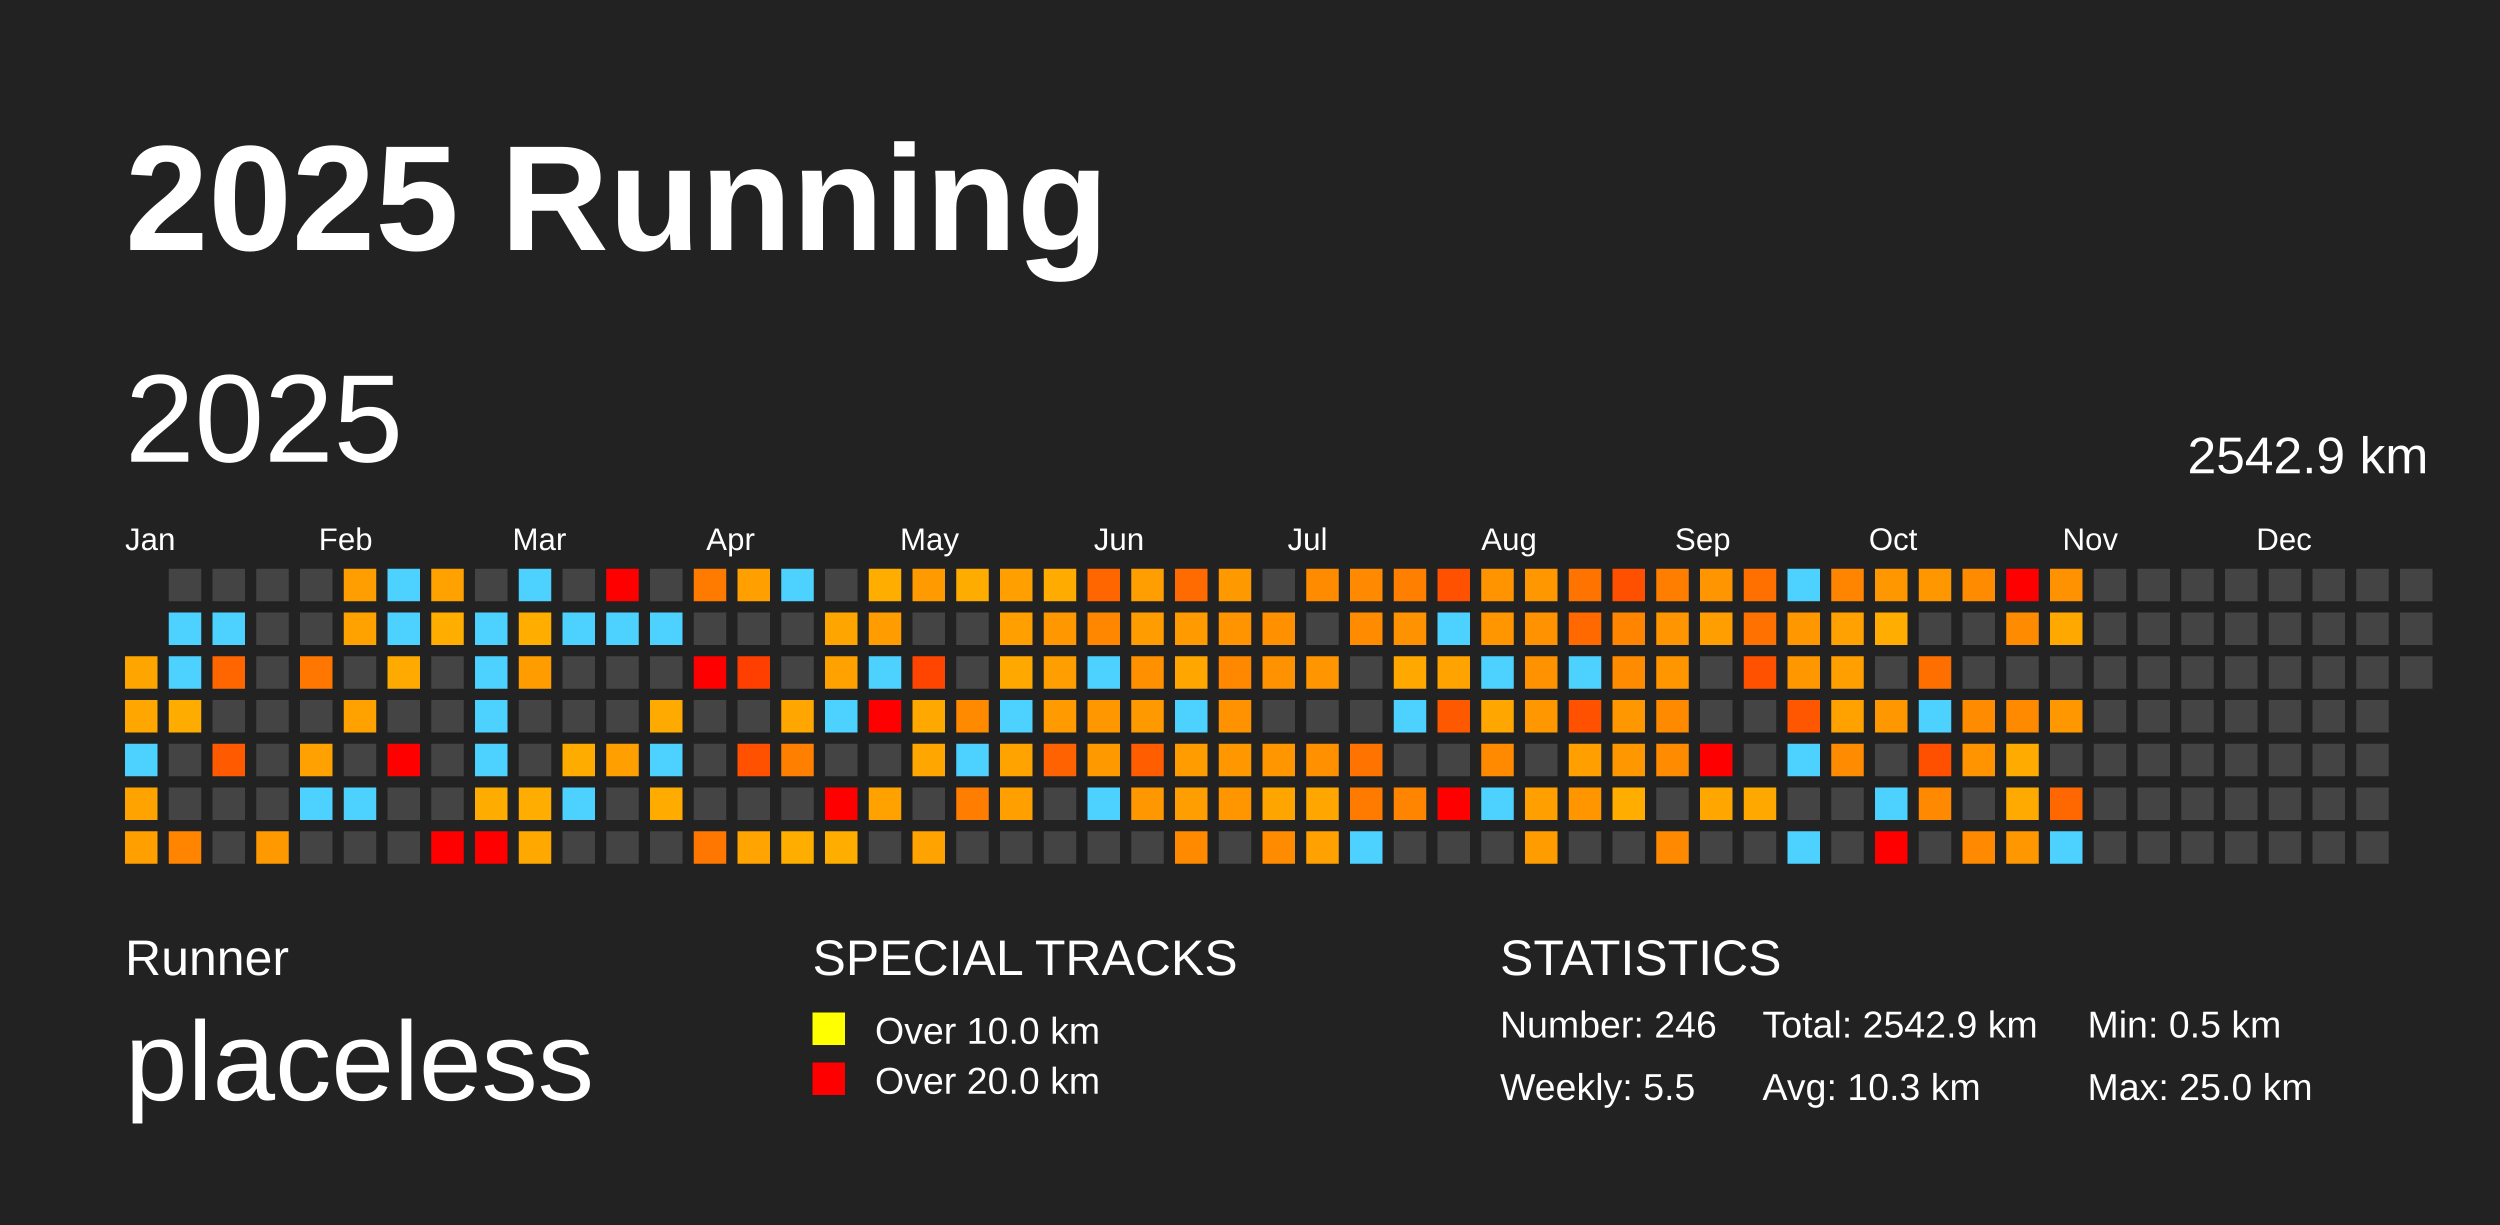
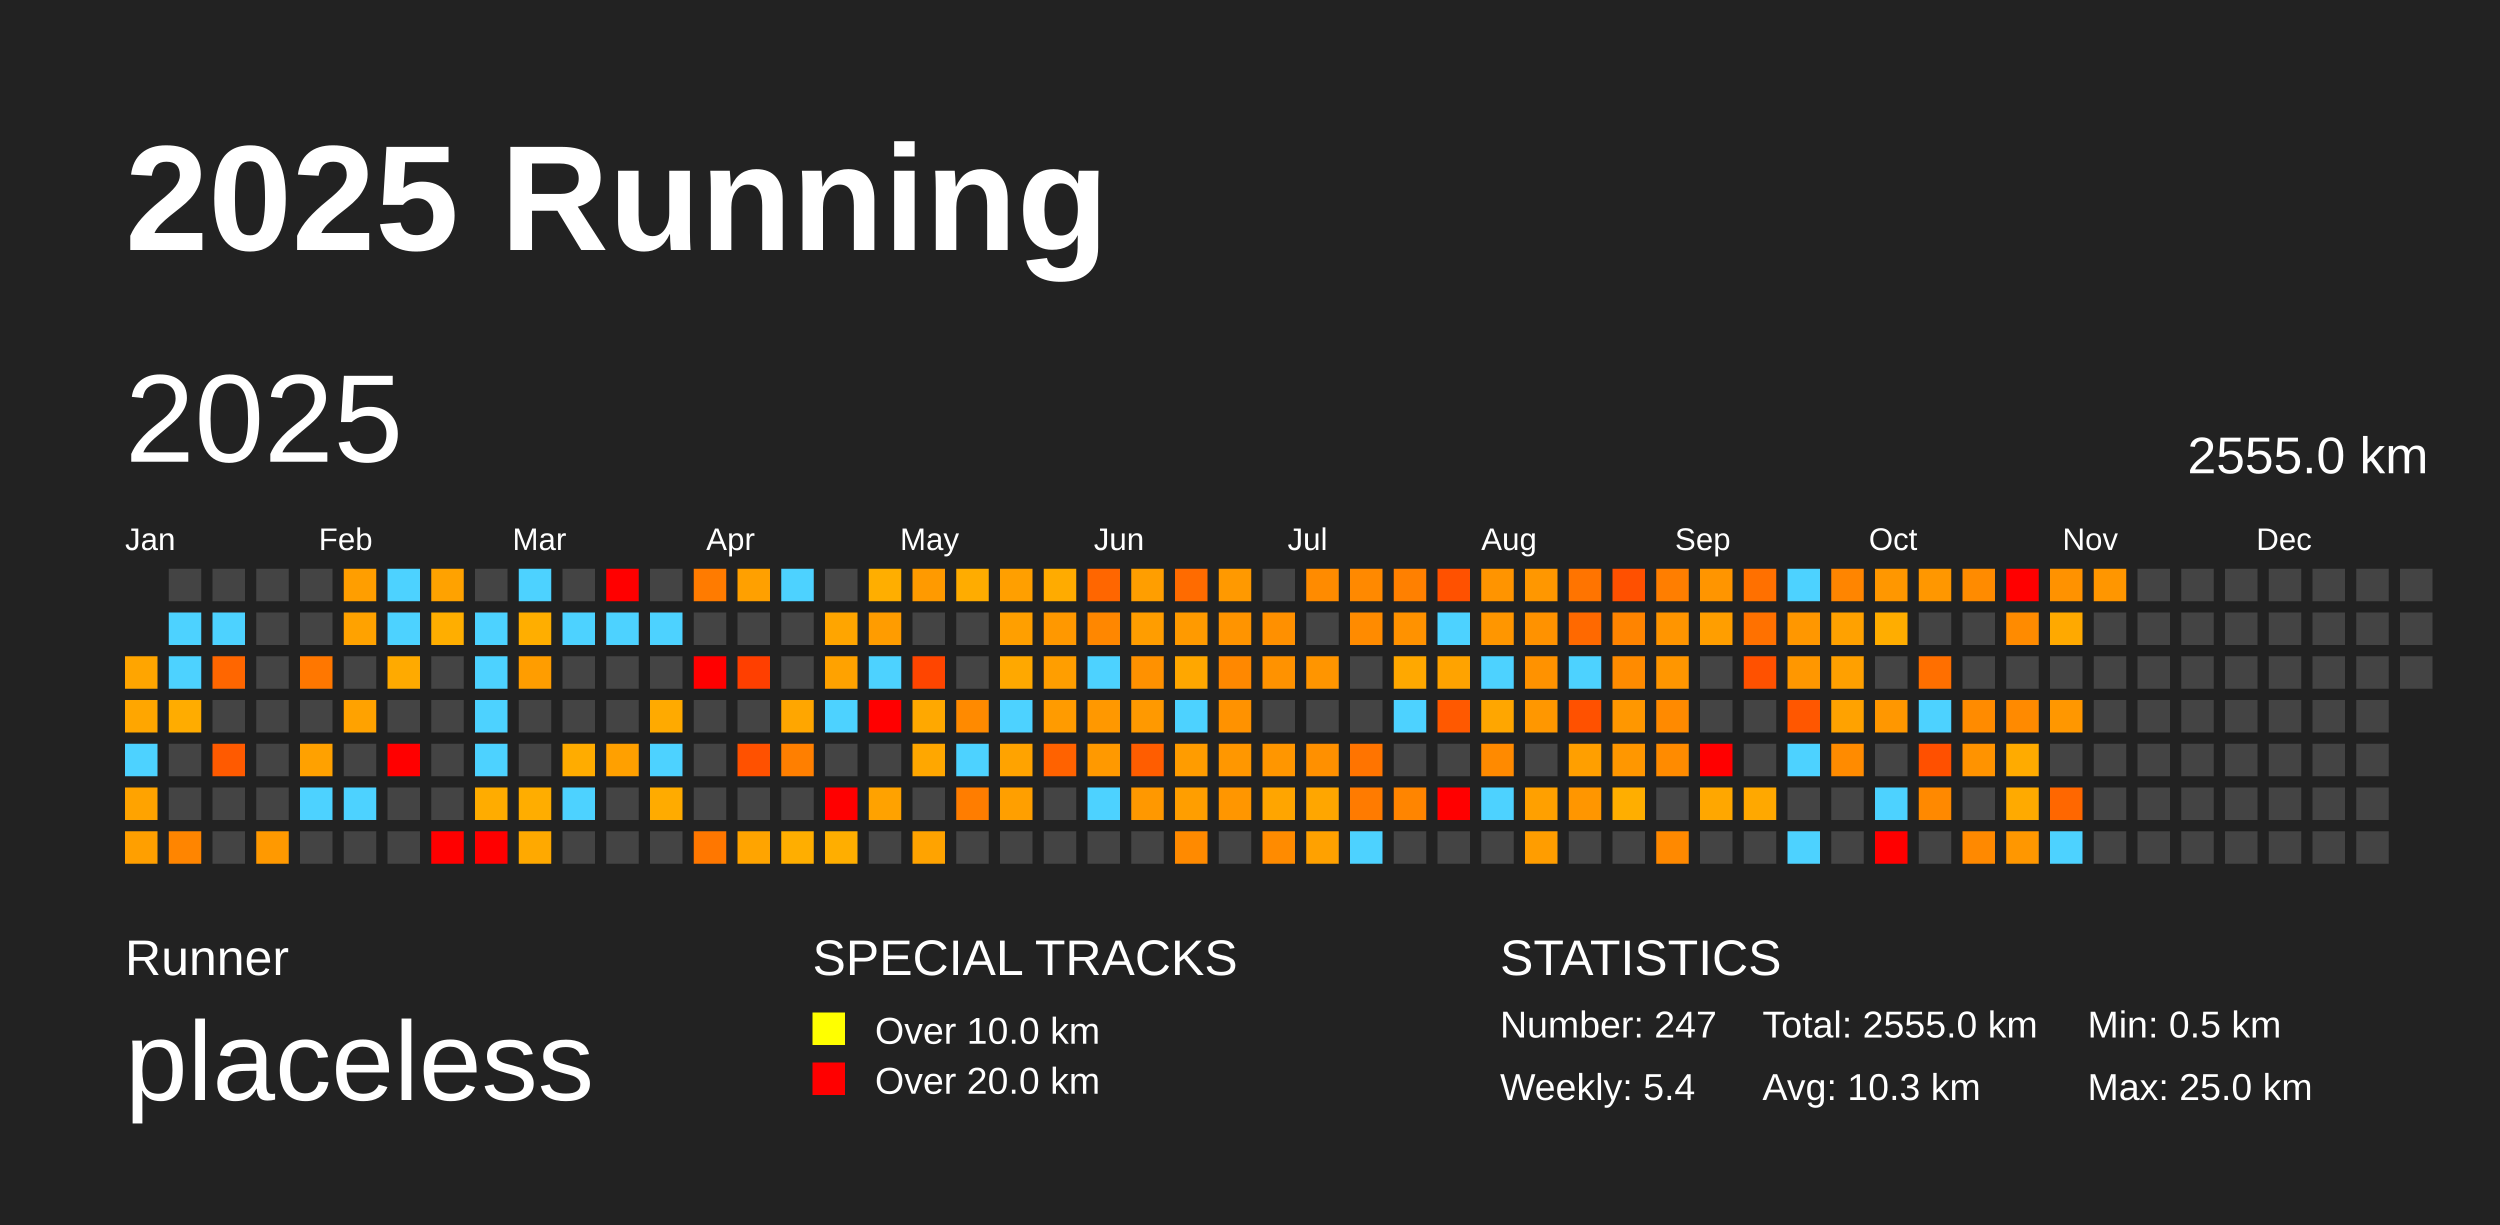
<svg xmlns="http://www.w3.org/2000/svg" baseProfile="full" height="98mm" version="1.1" viewBox="0,0,200,98" width="200mm">
  <defs />
  <rect fill="#222222" height="98" width="200" x="0" y="0" />
  <text fill="#FFFFFF" style="font-size:12px; font-family:Arial; font-weight:bold;" x="10" y="20">2025 Running</text>
  <text fill="#FFFFFF" style="font-size:4px; font-family:Arial" x="10" y="78">Runner</text>
  <text fill="#FFFFFF" style="font-size:9px; font-family:Arial" x="10" y="88">placeless</text>
  <text fill="#FFFFFF" style="font-size:4px; font-family:Arial" x="65" y="78">SPECIAL TRACKS</text>
  <rect fill="yellow" height="2.6" width="2.6" x="65" y="81" />
  <text fill="#FFFFFF" style="font-size:3px; font-family:Arial" x="70" y="83.5">Over 10.0 km</text>
  <rect fill="red" height="2.6" width="2.6" x="65" y="85" />
  <text fill="#FFFFFF" style="font-size:3px; font-family:Arial" x="70" y="87.5">Over 20.0 km</text>
  <text fill="#FFFFFF" style="font-size:4px; font-family:Arial" x="120" y="78">STATISTICS</text>
-   <text fill="#FFFFFF" style="font-size:3px; font-family:Arial" x="120" y="83">Number: 246</text>
-   <text fill="#FFFFFF" style="font-size:3px; font-family:Arial" x="120" y="88">Weekly: 5.5</text>
-   <text fill="#FFFFFF" style="font-size:3px; font-family:Arial" x="141" y="83">Total: 2542.9 km</text>
+   <text fill="#FFFFFF" style="font-size:3px; font-family:Arial" x="120" y="83">Number: 247</text>
+   <text fill="#FFFFFF" style="font-size:3px; font-family:Arial" x="120" y="88">Weekly: 5.4</text>
+   <text fill="#FFFFFF" style="font-size:3px; font-family:Arial" x="141" y="83">Total: 2555.0 km</text>
  <text fill="#FFFFFF" style="font-size:3px; font-family:Arial" x="141" y="88">Avg: 10.3 km</text>
  <text fill="#FFFFFF" style="font-size:3px; font-family:Arial" x="167" y="83">Min: 0.5 km</text>
  <text fill="#FFFFFF" style="font-size:3px; font-family:Arial" x="167" y="88">Max: 25.0 km</text>
  <text dominant-baseline="hanging" fill="#FFFFFF" style="font-size:10.0px; font-family:Arial;" x="10" y="30">2025</text>
-   <text dominant-baseline="hanging" fill="#FFFFFF" style="font-size:4.125px; font-family:Arial;" x="175" y="35">2542.9 km</text>
+   <text dominant-baseline="hanging" fill="#FFFFFF" style="font-size:4.125px; font-family:Arial;" x="175" y="35">2555.0 km</text>
  <text fill="#FFFFFF" style="font-size:2.5px; font-family:Arial" x="10.0" y="44">Jan</text>
  <text fill="#FFFFFF" style="font-size:2.5px; font-family:Arial" x="25.5" y="44">Feb</text>
  <text fill="#FFFFFF" style="font-size:2.5px; font-family:Arial" x="41.0" y="44">Mar</text>
  <text fill="#FFFFFF" style="font-size:2.5px; font-family:Arial" x="56.5" y="44">Apr</text>
  <text fill="#FFFFFF" style="font-size:2.5px; font-family:Arial" x="72.0" y="44">May</text>
  <text fill="#FFFFFF" style="font-size:2.5px; font-family:Arial" x="87.5" y="44">Jun</text>
  <text fill="#FFFFFF" style="font-size:2.5px; font-family:Arial" x="103.0" y="44">Jul</text>
  <text fill="#FFFFFF" style="font-size:2.5px; font-family:Arial" x="118.5" y="44">Aug</text>
  <text fill="#FFFFFF" style="font-size:2.5px; font-family:Arial" x="134.0" y="44">Sep</text>
  <text fill="#FFFFFF" style="font-size:2.5px; font-family:Arial" x="149.5" y="44">Oct</text>
  <text fill="#FFFFFF" style="font-size:2.5px; font-family:Arial" x="165.0" y="44">Nov</text>
  <text fill="#FFFFFF" style="font-size:2.5px; font-family:Arial" x="180.5" y="44">Dec</text>
  <rect fill="#ffa500" height="2.6" width="2.6" x="10.0" y="52.5" />
  <rect fill="#ffa600" height="2.6" width="2.6" x="10.0" y="56.0" />
  <rect fill="#4dd2ff" height="2.6" width="2.6" x="10.0" y="59.5" />
  <rect fill="#ffa300" height="2.6" width="2.6" x="10.0" y="63.0" />
  <rect fill="#ff9f00" height="2.6" width="2.6" x="10.0" y="66.5" />
  <rect fill="#444444" height="2.6" width="2.6" x="13.5" y="45.5" />
  <rect fill="#4dd2ff" height="2.6" width="2.6" x="13.5" y="49.0" />
  <rect fill="#4dd2ff" height="2.6" width="2.6" x="13.5" y="52.5" />
  <rect fill="#ffac00" height="2.6" width="2.6" x="13.5" y="56.0" />
  <rect fill="#444444" height="2.6" width="2.6" x="13.5" y="59.5" />
  <rect fill="#444444" height="2.6" width="2.6" x="13.5" y="63.0" />
  <rect fill="#ff8500" height="2.6" width="2.6" x="13.5" y="66.5" />
  <rect fill="#444444" height="2.6" width="2.6" x="17.0" y="45.5" />
  <rect fill="#4dd2ff" height="2.6" width="2.6" x="17.0" y="49.0" />
  <rect fill="#ff6600" height="2.6" width="2.6" x="17.0" y="52.5" />
  <rect fill="#444444" height="2.6" width="2.6" x="17.0" y="56.0" />
  <rect fill="#ff5a00" height="2.6" width="2.6" x="17.0" y="59.5" />
  <rect fill="#444444" height="2.6" width="2.6" x="17.0" y="63.0" />
  <rect fill="#444444" height="2.6" width="2.6" x="17.0" y="66.5" />
  <rect fill="#444444" height="2.6" width="2.6" x="20.5" y="45.5" />
  <rect fill="#444444" height="2.6" width="2.6" x="20.5" y="49.0" />
  <rect fill="#444444" height="2.6" width="2.6" x="20.5" y="52.5" />
  <rect fill="#444444" height="2.6" width="2.6" x="20.5" y="56.0" />
  <rect fill="#444444" height="2.6" width="2.6" x="20.5" y="59.5" />
  <rect fill="#444444" height="2.6" width="2.6" x="20.5" y="63.0" />
  <rect fill="#ff9900" height="2.6" width="2.6" x="20.5" y="66.5" />
  <rect fill="#444444" height="2.6" width="2.6" x="24.0" y="45.5" />
  <rect fill="#444444" height="2.6" width="2.6" x="24.0" y="49.0" />
  <rect fill="#ff7700" height="2.6" width="2.6" x="24.0" y="52.5" />
  <rect fill="#444444" height="2.6" width="2.6" x="24.0" y="56.0" />
  <rect fill="#ffa100" height="2.6" width="2.6" x="24.0" y="59.5" />
  <rect fill="#4dd2ff" height="2.6" width="2.6" x="24.0" y="63.0" />
  <rect fill="#444444" height="2.6" width="2.6" x="24.0" y="66.5" />
  <rect fill="#ff9e00" height="2.6" width="2.6" x="27.5" y="45.5" />
  <rect fill="#ffa200" height="2.6" width="2.6" x="27.5" y="49.0" />
  <rect fill="#444444" height="2.6" width="2.6" x="27.5" y="52.5" />
  <rect fill="#ffa200" height="2.6" width="2.6" x="27.5" y="56.0" />
  <rect fill="#444444" height="2.6" width="2.6" x="27.5" y="59.5" />
  <rect fill="#4dd2ff" height="2.6" width="2.6" x="27.5" y="63.0" />
  <rect fill="#444444" height="2.6" width="2.6" x="27.5" y="66.5" />
  <rect fill="#4dd2ff" height="2.6" width="2.6" x="31.0" y="45.5" />
  <rect fill="#4dd2ff" height="2.6" width="2.6" x="31.0" y="49.0" />
  <rect fill="#ffaa00" height="2.6" width="2.6" x="31.0" y="52.5" />
  <rect fill="#444444" height="2.6" width="2.6" x="31.0" y="56.0" />
  <rect fill="red" height="2.6" width="2.6" x="31.0" y="59.5" />
  <rect fill="#444444" height="2.6" width="2.6" x="31.0" y="63.0" />
  <rect fill="#444444" height="2.6" width="2.6" x="31.0" y="66.5" />
  <rect fill="#ffa200" height="2.6" width="2.6" x="34.5" y="45.5" />
  <rect fill="#ffae00" height="2.6" width="2.6" x="34.5" y="49.0" />
  <rect fill="#444444" height="2.6" width="2.6" x="34.5" y="52.5" />
  <rect fill="#444444" height="2.6" width="2.6" x="34.5" y="56.0" />
  <rect fill="#444444" height="2.6" width="2.6" x="34.5" y="59.5" />
  <rect fill="#444444" height="2.6" width="2.6" x="34.5" y="63.0" />
  <rect fill="red" height="2.6" width="2.6" x="34.5" y="66.5" />
  <rect fill="#444444" height="2.6" width="2.6" x="38.0" y="45.5" />
  <rect fill="#4dd2ff" height="2.6" width="2.6" x="38.0" y="49.0" />
  <rect fill="#4dd2ff" height="2.6" width="2.6" x="38.0" y="52.5" />
  <rect fill="#4dd2ff" height="2.6" width="2.6" x="38.0" y="56.0" />
  <rect fill="#4dd2ff" height="2.6" width="2.6" x="38.0" y="59.5" />
  <rect fill="#ffac00" height="2.6" width="2.6" x="38.0" y="63.0" />
  <rect fill="red" height="2.6" width="2.6" x="38.0" y="66.5" />
  <rect fill="#4dd2ff" height="2.6" width="2.6" x="41.5" y="45.5" />
  <rect fill="#ffae00" height="2.6" width="2.6" x="41.5" y="49.0" />
  <rect fill="#ff9d00" height="2.6" width="2.6" x="41.5" y="52.5" />
  <rect fill="#444444" height="2.6" width="2.6" x="41.5" y="56.0" />
  <rect fill="#444444" height="2.6" width="2.6" x="41.5" y="59.5" />
  <rect fill="#ffad00" height="2.6" width="2.6" x="41.5" y="63.0" />
  <rect fill="#ffa900" height="2.6" width="2.6" x="41.5" y="66.5" />
  <rect fill="#444444" height="2.6" width="2.6" x="45.0" y="45.5" />
  <rect fill="#4dd2ff" height="2.6" width="2.6" x="45.0" y="49.0" />
  <rect fill="#444444" height="2.6" width="2.6" x="45.0" y="52.5" />
  <rect fill="#444444" height="2.6" width="2.6" x="45.0" y="56.0" />
  <rect fill="#ffac00" height="2.6" width="2.6" x="45.0" y="59.5" />
  <rect fill="#4dd2ff" height="2.6" width="2.6" x="45.0" y="63.0" />
  <rect fill="#444444" height="2.6" width="2.6" x="45.0" y="66.5" />
  <rect fill="red" height="2.6" width="2.6" x="48.5" y="45.5" />
  <rect fill="#4dd2ff" height="2.6" width="2.6" x="48.5" y="49.0" />
  <rect fill="#444444" height="2.6" width="2.6" x="48.5" y="52.5" />
  <rect fill="#444444" height="2.6" width="2.6" x="48.5" y="56.0" />
  <rect fill="#ffa000" height="2.6" width="2.6" x="48.5" y="59.5" />
  <rect fill="#444444" height="2.6" width="2.6" x="48.5" y="63.0" />
  <rect fill="#444444" height="2.6" width="2.6" x="48.5" y="66.5" />
  <rect fill="#444444" height="2.6" width="2.6" x="52.0" y="45.5" />
  <rect fill="#4dd2ff" height="2.6" width="2.6" x="52.0" y="49.0" />
  <rect fill="#444444" height="2.6" width="2.6" x="52.0" y="52.5" />
  <rect fill="#ffaa00" height="2.6" width="2.6" x="52.0" y="56.0" />
  <rect fill="#4dd2ff" height="2.6" width="2.6" x="52.0" y="59.5" />
  <rect fill="#ffab00" height="2.6" width="2.6" x="52.0" y="63.0" />
  <rect fill="#444444" height="2.6" width="2.6" x="52.0" y="66.5" />
  <rect fill="#ff7b00" height="2.6" width="2.6" x="55.5" y="45.5" />
  <rect fill="#444444" height="2.6" width="2.6" x="55.5" y="49.0" />
  <rect fill="red" height="2.6" width="2.6" x="55.5" y="52.5" />
  <rect fill="#444444" height="2.6" width="2.6" x="55.5" y="56.0" />
  <rect fill="#444444" height="2.6" width="2.6" x="55.5" y="59.5" />
  <rect fill="#444444" height="2.6" width="2.6" x="55.5" y="63.0" />
  <rect fill="#ff7700" height="2.6" width="2.6" x="55.5" y="66.5" />
  <rect fill="#ffa000" height="2.6" width="2.6" x="59.0" y="45.5" />
  <rect fill="#444444" height="2.6" width="2.6" x="59.0" y="49.0" />
  <rect fill="#ff3f00" height="2.6" width="2.6" x="59.0" y="52.5" />
  <rect fill="#444444" height="2.6" width="2.6" x="59.0" y="56.0" />
  <rect fill="#ff5100" height="2.6" width="2.6" x="59.0" y="59.5" />
  <rect fill="#444444" height="2.6" width="2.6" x="59.0" y="63.0" />
  <rect fill="#ffa400" height="2.6" width="2.6" x="59.0" y="66.5" />
  <rect fill="#4dd2ff" height="2.6" width="2.6" x="62.5" y="45.5" />
  <rect fill="#444444" height="2.6" width="2.6" x="62.5" y="49.0" />
  <rect fill="#444444" height="2.6" width="2.6" x="62.5" y="52.5" />
  <rect fill="#ffa600" height="2.6" width="2.6" x="62.5" y="56.0" />
  <rect fill="#ff7f00" height="2.6" width="2.6" x="62.5" y="59.5" />
  <rect fill="#444444" height="2.6" width="2.6" x="62.5" y="63.0" />
  <rect fill="#ffae00" height="2.6" width="2.6" x="62.5" y="66.5" />
  <rect fill="#444444" height="2.6" width="2.6" x="66.0" y="45.5" />
  <rect fill="#ffa500" height="2.6" width="2.6" x="66.0" y="49.0" />
  <rect fill="#ffa200" height="2.6" width="2.6" x="66.0" y="52.5" />
  <rect fill="#4dd2ff" height="2.6" width="2.6" x="66.0" y="56.0" />
  <rect fill="#444444" height="2.6" width="2.6" x="66.0" y="59.5" />
  <rect fill="red" height="2.6" width="2.6" x="66.0" y="63.0" />
  <rect fill="#ffae00" height="2.6" width="2.6" x="66.0" y="66.5" />
  <rect fill="#ffae00" height="2.6" width="2.6" x="69.5" y="45.5" />
  <rect fill="#ff9c00" height="2.6" width="2.6" x="69.5" y="49.0" />
  <rect fill="#4dd2ff" height="2.6" width="2.6" x="69.5" y="52.5" />
  <rect fill="red" height="2.6" width="2.6" x="69.5" y="56.0" />
  <rect fill="#444444" height="2.6" width="2.6" x="69.5" y="59.5" />
  <rect fill="#ffa200" height="2.6" width="2.6" x="69.5" y="63.0" />
  <rect fill="#444444" height="2.6" width="2.6" x="69.5" y="66.5" />
  <rect fill="#ff9a00" height="2.6" width="2.6" x="73.0" y="45.5" />
  <rect fill="#444444" height="2.6" width="2.6" x="73.0" y="49.0" />
  <rect fill="#ff4500" height="2.6" width="2.6" x="73.0" y="52.5" />
  <rect fill="#ffa800" height="2.6" width="2.6" x="73.0" y="56.0" />
  <rect fill="#ffa700" height="2.6" width="2.6" x="73.0" y="59.5" />
  <rect fill="#444444" height="2.6" width="2.6" x="73.0" y="63.0" />
  <rect fill="#ffa300" height="2.6" width="2.6" x="73.0" y="66.5" />
  <rect fill="#ffac00" height="2.6" width="2.6" x="76.5" y="45.5" />
  <rect fill="#444444" height="2.6" width="2.6" x="76.5" y="49.0" />
  <rect fill="#444444" height="2.6" width="2.6" x="76.5" y="52.5" />
  <rect fill="#ff8a00" height="2.6" width="2.6" x="76.5" y="56.0" />
  <rect fill="#4dd2ff" height="2.6" width="2.6" x="76.5" y="59.5" />
  <rect fill="#ff7d00" height="2.6" width="2.6" x="76.5" y="63.0" />
  <rect fill="#444444" height="2.6" width="2.6" x="76.5" y="66.5" />
  <rect fill="#ff9f00" height="2.6" width="2.6" x="80.0" y="45.5" />
  <rect fill="#ff9f00" height="2.6" width="2.6" x="80.0" y="49.0" />
  <rect fill="#ffa800" height="2.6" width="2.6" x="80.0" y="52.5" />
  <rect fill="#4dd2ff" height="2.6" width="2.6" x="80.0" y="56.0" />
  <rect fill="#ffa300" height="2.6" width="2.6" x="80.0" y="59.5" />
  <rect fill="#ff9f00" height="2.6" width="2.6" x="80.0" y="63.0" />
  <rect fill="#444444" height="2.6" width="2.6" x="80.0" y="66.5" />
  <rect fill="#ffab00" height="2.6" width="2.6" x="83.5" y="45.5" />
  <rect fill="#ff9800" height="2.6" width="2.6" x="83.5" y="49.0" />
  <rect fill="#ff9e00" height="2.6" width="2.6" x="83.5" y="52.5" />
  <rect fill="#ff9b00" height="2.6" width="2.6" x="83.5" y="56.0" />
  <rect fill="#ff6200" height="2.6" width="2.6" x="83.5" y="59.5" />
  <rect fill="#444444" height="2.6" width="2.6" x="83.5" y="63.0" />
  <rect fill="#444444" height="2.6" width="2.6" x="83.5" y="66.5" />
  <rect fill="#ff6600" height="2.6" width="2.6" x="87.0" y="45.5" />
  <rect fill="#ff8700" height="2.6" width="2.6" x="87.0" y="49.0" />
  <rect fill="#4dd2ff" height="2.6" width="2.6" x="87.0" y="52.5" />
  <rect fill="#ff9800" height="2.6" width="2.6" x="87.0" y="56.0" />
  <rect fill="#ff9900" height="2.6" width="2.6" x="87.0" y="59.5" />
  <rect fill="#4dd2ff" height="2.6" width="2.6" x="87.0" y="63.0" />
  <rect fill="#444444" height="2.6" width="2.6" x="87.0" y="66.5" />
  <rect fill="#ff9e00" height="2.6" width="2.6" x="90.5" y="45.5" />
  <rect fill="#ff9d00" height="2.6" width="2.6" x="90.5" y="49.0" />
  <rect fill="#ff9100" height="2.6" width="2.6" x="90.5" y="52.5" />
  <rect fill="#ff9900" height="2.6" width="2.6" x="90.5" y="56.0" />
  <rect fill="#ff5d00" height="2.6" width="2.6" x="90.5" y="59.5" />
  <rect fill="#ff9800" height="2.6" width="2.6" x="90.5" y="63.0" />
  <rect fill="#444444" height="2.6" width="2.6" x="90.5" y="66.5" />
  <rect fill="#ff6b00" height="2.6" width="2.6" x="94.0" y="45.5" />
  <rect fill="#ff9a00" height="2.6" width="2.6" x="94.0" y="49.0" />
  <rect fill="#ffa700" height="2.6" width="2.6" x="94.0" y="52.5" />
  <rect fill="#4dd2ff" height="2.6" width="2.6" x="94.0" y="56.0" />
  <rect fill="#ff9c00" height="2.6" width="2.6" x="94.0" y="59.5" />
  <rect fill="#ff9e00" height="2.6" width="2.6" x="94.0" y="63.0" />
  <rect fill="#ff8a00" height="2.6" width="2.6" x="94.0" y="66.5" />
  <rect fill="#ff9900" height="2.6" width="2.6" x="97.5" y="45.5" />
  <rect fill="#ff9400" height="2.6" width="2.6" x="97.5" y="49.0" />
  <rect fill="#ff8800" height="2.6" width="2.6" x="97.5" y="52.5" />
  <rect fill="#ff9200" height="2.6" width="2.6" x="97.5" y="56.0" />
  <rect fill="#ff9700" height="2.6" width="2.6" x="97.5" y="59.5" />
  <rect fill="#ff9600" height="2.6" width="2.6" x="97.5" y="63.0" />
  <rect fill="#444444" height="2.6" width="2.6" x="97.5" y="66.5" />
  <rect fill="#444444" height="2.6" width="2.6" x="101.0" y="45.5" />
  <rect fill="#ff9000" height="2.6" width="2.6" x="101.0" y="49.0" />
  <rect fill="#ff9200" height="2.6" width="2.6" x="101.0" y="52.5" />
  <rect fill="#444444" height="2.6" width="2.6" x="101.0" y="56.0" />
  <rect fill="#ff9600" height="2.6" width="2.6" x="101.0" y="59.5" />
  <rect fill="#ffa500" height="2.6" width="2.6" x="101.0" y="63.0" />
  <rect fill="#ff8b00" height="2.6" width="2.6" x="101.0" y="66.5" />
  <rect fill="#ff8b00" height="2.6" width="2.6" x="104.5" y="45.5" />
  <rect fill="#444444" height="2.6" width="2.6" x="104.5" y="49.0" />
  <rect fill="#ff9500" height="2.6" width="2.6" x="104.5" y="52.5" />
  <rect fill="#444444" height="2.6" width="2.6" x="104.5" y="56.0" />
  <rect fill="#ff9000" height="2.6" width="2.6" x="104.5" y="59.5" />
  <rect fill="#ffa600" height="2.6" width="2.6" x="104.5" y="63.0" />
  <rect fill="#ffa100" height="2.6" width="2.6" x="104.5" y="66.5" />
  <rect fill="#ff8900" height="2.6" width="2.6" x="108.0" y="45.5" />
  <rect fill="#ff8b00" height="2.6" width="2.6" x="108.0" y="49.0" />
  <rect fill="#444444" height="2.6" width="2.6" x="108.0" y="52.5" />
  <rect fill="#444444" height="2.6" width="2.6" x="108.0" y="56.0" />
  <rect fill="#ff7400" height="2.6" width="2.6" x="108.0" y="59.5" />
  <rect fill="#ff7b00" height="2.6" width="2.6" x="108.0" y="63.0" />
  <rect fill="#4dd2ff" height="2.6" width="2.6" x="108.0" y="66.5" />
  <rect fill="#ff8000" height="2.6" width="2.6" x="111.5" y="45.5" />
  <rect fill="#ff9200" height="2.6" width="2.6" x="111.5" y="49.0" />
  <rect fill="#ffa800" height="2.6" width="2.6" x="111.5" y="52.5" />
  <rect fill="#4dd2ff" height="2.6" width="2.6" x="111.5" y="56.0" />
  <rect fill="#444444" height="2.6" width="2.6" x="111.5" y="59.5" />
  <rect fill="#ff8500" height="2.6" width="2.6" x="111.5" y="63.0" />
  <rect fill="#444444" height="2.6" width="2.6" x="111.5" y="66.5" />
  <rect fill="#ff5100" height="2.6" width="2.6" x="115.0" y="45.5" />
  <rect fill="#4dd2ff" height="2.6" width="2.6" x="115.0" y="49.0" />
  <rect fill="#ffa300" height="2.6" width="2.6" x="115.0" y="52.5" />
  <rect fill="#ff5900" height="2.6" width="2.6" x="115.0" y="56.0" />
  <rect fill="#444444" height="2.6" width="2.6" x="115.0" y="59.5" />
  <rect fill="red" height="2.6" width="2.6" x="115.0" y="63.0" />
  <rect fill="#444444" height="2.6" width="2.6" x="115.0" y="66.5" />
  <rect fill="#ff9400" height="2.6" width="2.6" x="118.5" y="45.5" />
  <rect fill="#ff9600" height="2.6" width="2.6" x="118.5" y="49.0" />
  <rect fill="#4dd2ff" height="2.6" width="2.6" x="118.5" y="52.5" />
  <rect fill="#ffa600" height="2.6" width="2.6" x="118.5" y="56.0" />
  <rect fill="#ff8a00" height="2.6" width="2.6" x="118.5" y="59.5" />
  <rect fill="#4dd2ff" height="2.6" width="2.6" x="118.5" y="63.0" />
  <rect fill="#444444" height="2.6" width="2.6" x="118.5" y="66.5" />
  <rect fill="#ff9700" height="2.6" width="2.6" x="122.0" y="45.5" />
  <rect fill="#ff9200" height="2.6" width="2.6" x="122.0" y="49.0" />
  <rect fill="#ff9200" height="2.6" width="2.6" x="122.0" y="52.5" />
  <rect fill="#ff9700" height="2.6" width="2.6" x="122.0" y="56.0" />
  <rect fill="#444444" height="2.6" width="2.6" x="122.0" y="59.5" />
  <rect fill="#ffa000" height="2.6" width="2.6" x="122.0" y="63.0" />
  <rect fill="#ff9d00" height="2.6" width="2.6" x="122.0" y="66.5" />
  <rect fill="#ff7400" height="2.6" width="2.6" x="125.5" y="45.5" />
  <rect fill="#ff6900" height="2.6" width="2.6" x="125.5" y="49.0" />
  <rect fill="#4dd2ff" height="2.6" width="2.6" x="125.5" y="52.5" />
  <rect fill="#ff5100" height="2.6" width="2.6" x="125.5" y="56.0" />
  <rect fill="#ff9f00" height="2.6" width="2.6" x="125.5" y="59.5" />
  <rect fill="#ff9600" height="2.6" width="2.6" x="125.5" y="63.0" />
  <rect fill="#444444" height="2.6" width="2.6" x="125.5" y="66.5" />
  <rect fill="#ff5000" height="2.6" width="2.6" x="129.0" y="45.5" />
  <rect fill="#ff8400" height="2.6" width="2.6" x="129.0" y="49.0" />
  <rect fill="#ff8b00" height="2.6" width="2.6" x="129.0" y="52.5" />
  <rect fill="#ff9700" height="2.6" width="2.6" x="129.0" y="56.0" />
  <rect fill="#ff9700" height="2.6" width="2.6" x="129.0" y="59.5" />
  <rect fill="#ffae00" height="2.6" width="2.6" x="129.0" y="63.0" />
  <rect fill="#444444" height="2.6" width="2.6" x="129.0" y="66.5" />
  <rect fill="#ff7e00" height="2.6" width="2.6" x="132.5" y="45.5" />
  <rect fill="#ff9500" height="2.6" width="2.6" x="132.5" y="49.0" />
  <rect fill="#ff9600" height="2.6" width="2.6" x="132.5" y="52.5" />
  <rect fill="#ff8a00" height="2.6" width="2.6" x="132.5" y="56.0" />
  <rect fill="#ff8b00" height="2.6" width="2.6" x="132.5" y="59.5" />
  <rect fill="#444444" height="2.6" width="2.6" x="132.5" y="63.0" />
  <rect fill="#ff8900" height="2.6" width="2.6" x="132.5" y="66.5" />
  <rect fill="#ff9500" height="2.6" width="2.6" x="136.0" y="45.5" />
  <rect fill="#ff9e00" height="2.6" width="2.6" x="136.0" y="49.0" />
  <rect fill="#444444" height="2.6" width="2.6" x="136.0" y="52.5" />
  <rect fill="#444444" height="2.6" width="2.6" x="136.0" y="56.0" />
  <rect fill="red" height="2.6" width="2.6" x="136.0" y="59.5" />
  <rect fill="#ffa700" height="2.6" width="2.6" x="136.0" y="63.0" />
  <rect fill="#444444" height="2.6" width="2.6" x="136.0" y="66.5" />
  <rect fill="#ff7000" height="2.6" width="2.6" x="139.5" y="45.5" />
  <rect fill="#ff7100" height="2.6" width="2.6" x="139.5" y="49.0" />
  <rect fill="#ff5100" height="2.6" width="2.6" x="139.5" y="52.5" />
  <rect fill="#444444" height="2.6" width="2.6" x="139.5" y="56.0" />
  <rect fill="#444444" height="2.6" width="2.6" x="139.5" y="59.5" />
  <rect fill="#ffa800" height="2.6" width="2.6" x="139.5" y="63.0" />
  <rect fill="#444444" height="2.6" width="2.6" x="139.5" y="66.5" />
  <rect fill="#4dd2ff" height="2.6" width="2.6" x="143.0" y="45.5" />
  <rect fill="#ff9700" height="2.6" width="2.6" x="143.0" y="49.0" />
  <rect fill="#ff9700" height="2.6" width="2.6" x="143.0" y="52.5" />
  <rect fill="#ff5700" height="2.6" width="2.6" x="143.0" y="56.0" />
  <rect fill="#4dd2ff" height="2.6" width="2.6" x="143.0" y="59.5" />
  <rect fill="#444444" height="2.6" width="2.6" x="143.0" y="63.0" />
  <rect fill="#4dd2ff" height="2.6" width="2.6" x="143.0" y="66.5" />
  <rect fill="#ff8500" height="2.6" width="2.6" x="146.5" y="45.5" />
  <rect fill="#ffa100" height="2.6" width="2.6" x="146.5" y="49.0" />
  <rect fill="#ffa000" height="2.6" width="2.6" x="146.5" y="52.5" />
  <rect fill="#ffa200" height="2.6" width="2.6" x="146.5" y="56.0" />
  <rect fill="#ff8b00" height="2.6" width="2.6" x="146.5" y="59.5" />
  <rect fill="#444444" height="2.6" width="2.6" x="146.5" y="63.0" />
  <rect fill="#444444" height="2.6" width="2.6" x="146.5" y="66.5" />
  <rect fill="#ff9700" height="2.6" width="2.6" x="150.0" y="45.5" />
  <rect fill="#ffad00" height="2.6" width="2.6" x="150.0" y="49.0" />
  <rect fill="#444444" height="2.6" width="2.6" x="150.0" y="52.5" />
  <rect fill="#ff9700" height="2.6" width="2.6" x="150.0" y="56.0" />
  <rect fill="#444444" height="2.6" width="2.6" x="150.0" y="59.5" />
  <rect fill="#4dd2ff" height="2.6" width="2.6" x="150.0" y="63.0" />
  <rect fill="red" height="2.6" width="2.6" x="150.0" y="66.5" />
  <rect fill="#ff9700" height="2.6" width="2.6" x="153.5" y="45.5" />
  <rect fill="#444444" height="2.6" width="2.6" x="153.5" y="49.0" />
  <rect fill="#ff6f00" height="2.6" width="2.6" x="153.5" y="52.5" />
  <rect fill="#4dd2ff" height="2.6" width="2.6" x="153.5" y="56.0" />
  <rect fill="#ff5000" height="2.6" width="2.6" x="153.5" y="59.5" />
  <rect fill="#ff8900" height="2.6" width="2.6" x="153.5" y="63.0" />
  <rect fill="#444444" height="2.6" width="2.6" x="153.5" y="66.5" />
  <rect fill="#ff8b00" height="2.6" width="2.6" x="157.0" y="45.5" />
  <rect fill="#444444" height="2.6" width="2.6" x="157.0" y="49.0" />
  <rect fill="#444444" height="2.6" width="2.6" x="157.0" y="52.5" />
  <rect fill="#ff8b00" height="2.6" width="2.6" x="157.0" y="56.0" />
  <rect fill="#ff9300" height="2.6" width="2.6" x="157.0" y="59.5" />
  <rect fill="#444444" height="2.6" width="2.6" x="157.0" y="63.0" />
  <rect fill="#ff8900" height="2.6" width="2.6" x="157.0" y="66.5" />
  <rect fill="red" height="2.6" width="2.6" x="160.5" y="45.5" />
  <rect fill="#ff8b00" height="2.6" width="2.6" x="160.5" y="49.0" />
  <rect fill="#444444" height="2.6" width="2.6" x="160.5" y="52.5" />
  <rect fill="#ff8a00" height="2.6" width="2.6" x="160.5" y="56.0" />
  <rect fill="#ffab00" height="2.6" width="2.6" x="160.5" y="59.5" />
  <rect fill="#ffaa00" height="2.6" width="2.6" x="160.5" y="63.0" />
  <rect fill="#ff9700" height="2.6" width="2.6" x="160.5" y="66.5" />
  <rect fill="#ff9200" height="2.6" width="2.6" x="164.0" y="45.5" />
  <rect fill="#ffa900" height="2.6" width="2.6" x="164.0" y="49.0" />
  <rect fill="#444444" height="2.6" width="2.6" x="164.0" y="52.5" />
  <rect fill="#ff9700" height="2.6" width="2.6" x="164.0" y="56.0" />
  <rect fill="#444444" height="2.6" width="2.6" x="164.0" y="59.5" />
  <rect fill="#ff6700" height="2.6" width="2.6" x="164.0" y="63.0" />
  <rect fill="#4dd2ff" height="2.6" width="2.6" x="164.0" y="66.5" />
-   <rect fill="#444444" height="2.6" width="2.6" x="167.5" y="45.5" />
+   <rect fill="#ff9600" height="2.6" width="2.6" x="167.5" y="45.5" />
  <rect fill="#444444" height="2.6" width="2.6" x="167.5" y="49.0" />
  <rect fill="#444444" height="2.6" width="2.6" x="167.5" y="52.5" />
  <rect fill="#444444" height="2.6" width="2.6" x="167.5" y="56.0" />
  <rect fill="#444444" height="2.6" width="2.6" x="167.5" y="59.5" />
  <rect fill="#444444" height="2.6" width="2.6" x="167.5" y="63.0" />
  <rect fill="#444444" height="2.6" width="2.6" x="167.5" y="66.5" />
  <rect fill="#444444" height="2.6" width="2.6" x="171.0" y="45.5" />
  <rect fill="#444444" height="2.6" width="2.6" x="171.0" y="49.0" />
  <rect fill="#444444" height="2.6" width="2.6" x="171.0" y="52.5" />
  <rect fill="#444444" height="2.6" width="2.6" x="171.0" y="56.0" />
  <rect fill="#444444" height="2.6" width="2.6" x="171.0" y="59.5" />
  <rect fill="#444444" height="2.6" width="2.6" x="171.0" y="63.0" />
  <rect fill="#444444" height="2.6" width="2.6" x="171.0" y="66.5" />
  <rect fill="#444444" height="2.6" width="2.6" x="174.5" y="45.5" />
  <rect fill="#444444" height="2.6" width="2.6" x="174.5" y="49.0" />
  <rect fill="#444444" height="2.6" width="2.6" x="174.5" y="52.5" />
  <rect fill="#444444" height="2.6" width="2.6" x="174.5" y="56.0" />
  <rect fill="#444444" height="2.6" width="2.6" x="174.5" y="59.5" />
  <rect fill="#444444" height="2.6" width="2.6" x="174.5" y="63.0" />
  <rect fill="#444444" height="2.6" width="2.6" x="174.5" y="66.5" />
  <rect fill="#444444" height="2.6" width="2.6" x="178.0" y="45.5" />
  <rect fill="#444444" height="2.6" width="2.6" x="178.0" y="49.0" />
  <rect fill="#444444" height="2.6" width="2.6" x="178.0" y="52.5" />
  <rect fill="#444444" height="2.6" width="2.6" x="178.0" y="56.0" />
  <rect fill="#444444" height="2.6" width="2.6" x="178.0" y="59.5" />
  <rect fill="#444444" height="2.6" width="2.6" x="178.0" y="63.0" />
  <rect fill="#444444" height="2.6" width="2.6" x="178.0" y="66.5" />
  <rect fill="#444444" height="2.6" width="2.6" x="181.5" y="45.5" />
  <rect fill="#444444" height="2.6" width="2.6" x="181.5" y="49.0" />
  <rect fill="#444444" height="2.6" width="2.6" x="181.5" y="52.5" />
  <rect fill="#444444" height="2.6" width="2.6" x="181.5" y="56.0" />
  <rect fill="#444444" height="2.6" width="2.6" x="181.5" y="59.5" />
  <rect fill="#444444" height="2.6" width="2.6" x="181.5" y="63.0" />
  <rect fill="#444444" height="2.6" width="2.6" x="181.5" y="66.5" />
  <rect fill="#444444" height="2.6" width="2.6" x="185.0" y="45.5" />
  <rect fill="#444444" height="2.6" width="2.6" x="185.0" y="49.0" />
  <rect fill="#444444" height="2.6" width="2.6" x="185.0" y="52.5" />
  <rect fill="#444444" height="2.6" width="2.6" x="185.0" y="56.0" />
  <rect fill="#444444" height="2.6" width="2.6" x="185.0" y="59.5" />
  <rect fill="#444444" height="2.6" width="2.6" x="185.0" y="63.0" />
  <rect fill="#444444" height="2.6" width="2.6" x="185.0" y="66.5" />
  <rect fill="#444444" height="2.6" width="2.6" x="188.5" y="45.5" />
  <rect fill="#444444" height="2.6" width="2.6" x="188.5" y="49.0" />
  <rect fill="#444444" height="2.6" width="2.6" x="188.5" y="52.5" />
  <rect fill="#444444" height="2.6" width="2.6" x="188.5" y="56.0" />
  <rect fill="#444444" height="2.6" width="2.6" x="188.5" y="59.5" />
  <rect fill="#444444" height="2.6" width="2.6" x="188.5" y="63.0" />
  <rect fill="#444444" height="2.6" width="2.6" x="188.5" y="66.5" />
  <rect fill="#444444" height="2.6" width="2.6" x="192.0" y="45.5" />
  <rect fill="#444444" height="2.6" width="2.6" x="192.0" y="49.0" />
  <rect fill="#444444" height="2.6" width="2.6" x="192.0" y="52.5" />
</svg>
